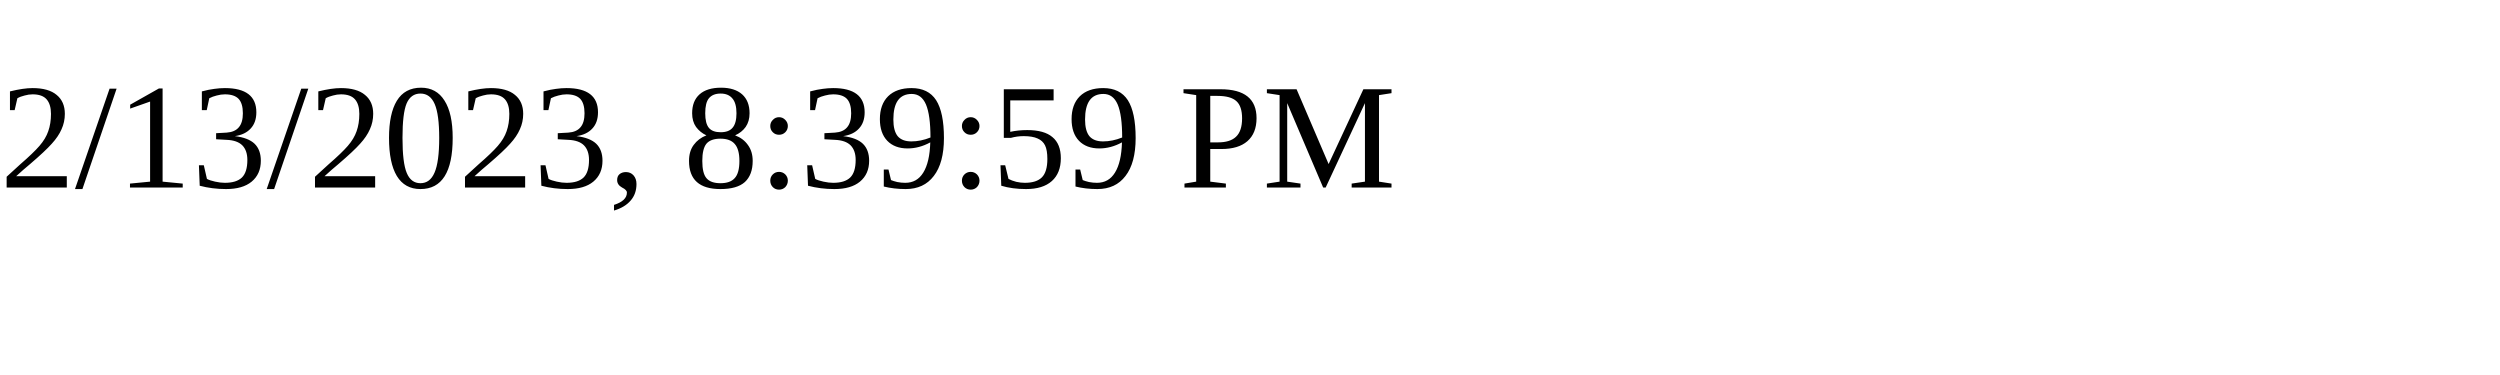
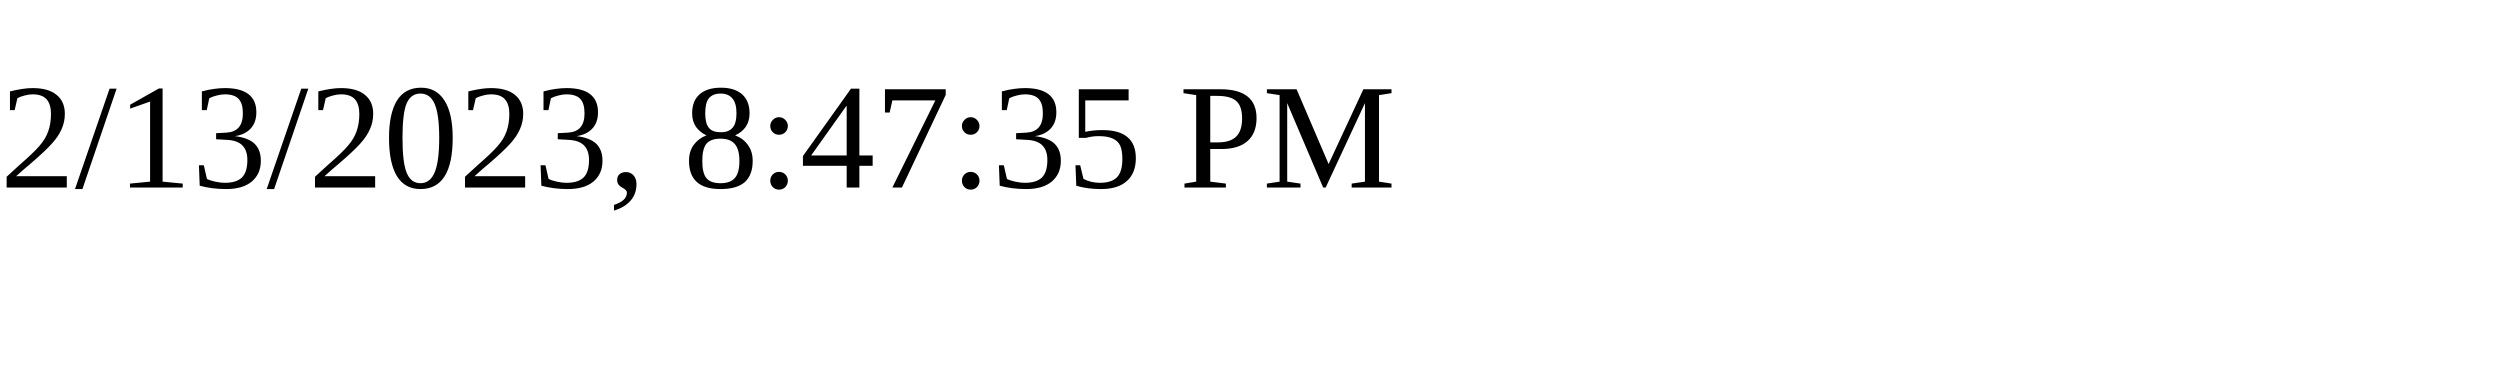
<svg xmlns="http://www.w3.org/2000/svg" height="30" width="200">
-   <text x="0" y="15">2/13/2023, 8:39:59 PM</text>
+   <text x="0" y="15">2/13/2023, 8:47:35 PM</text>
</svg>
